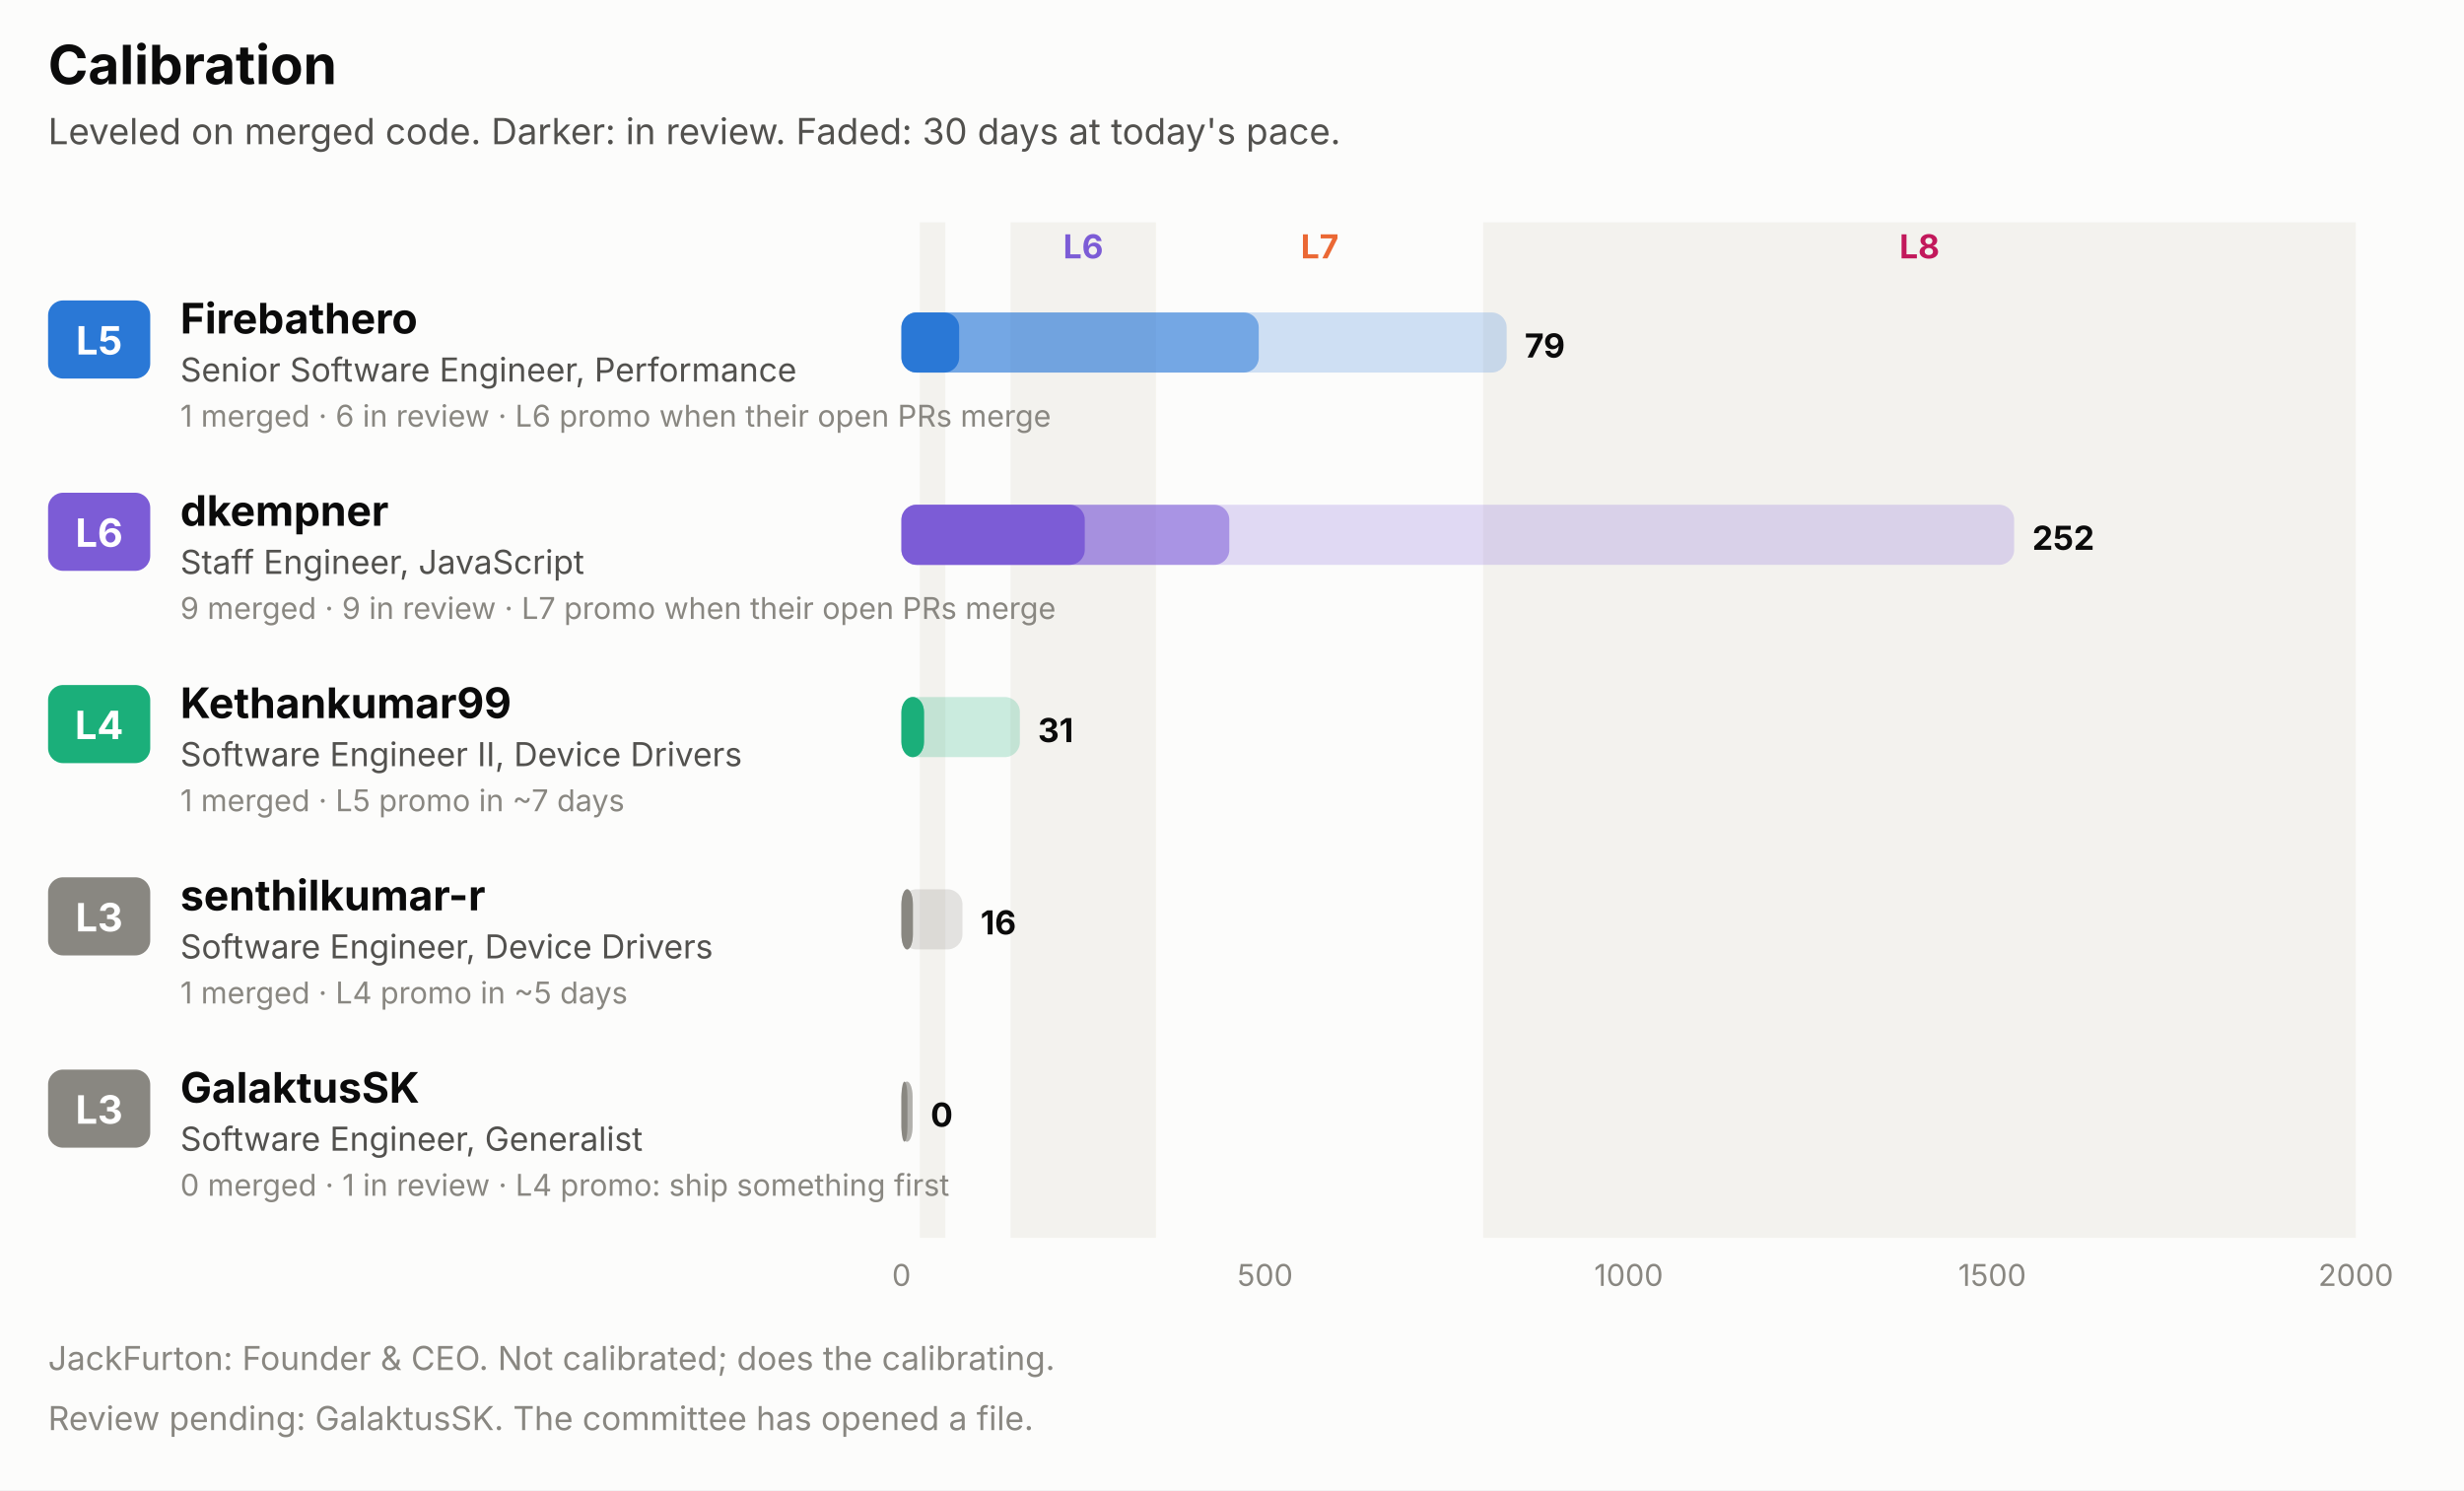
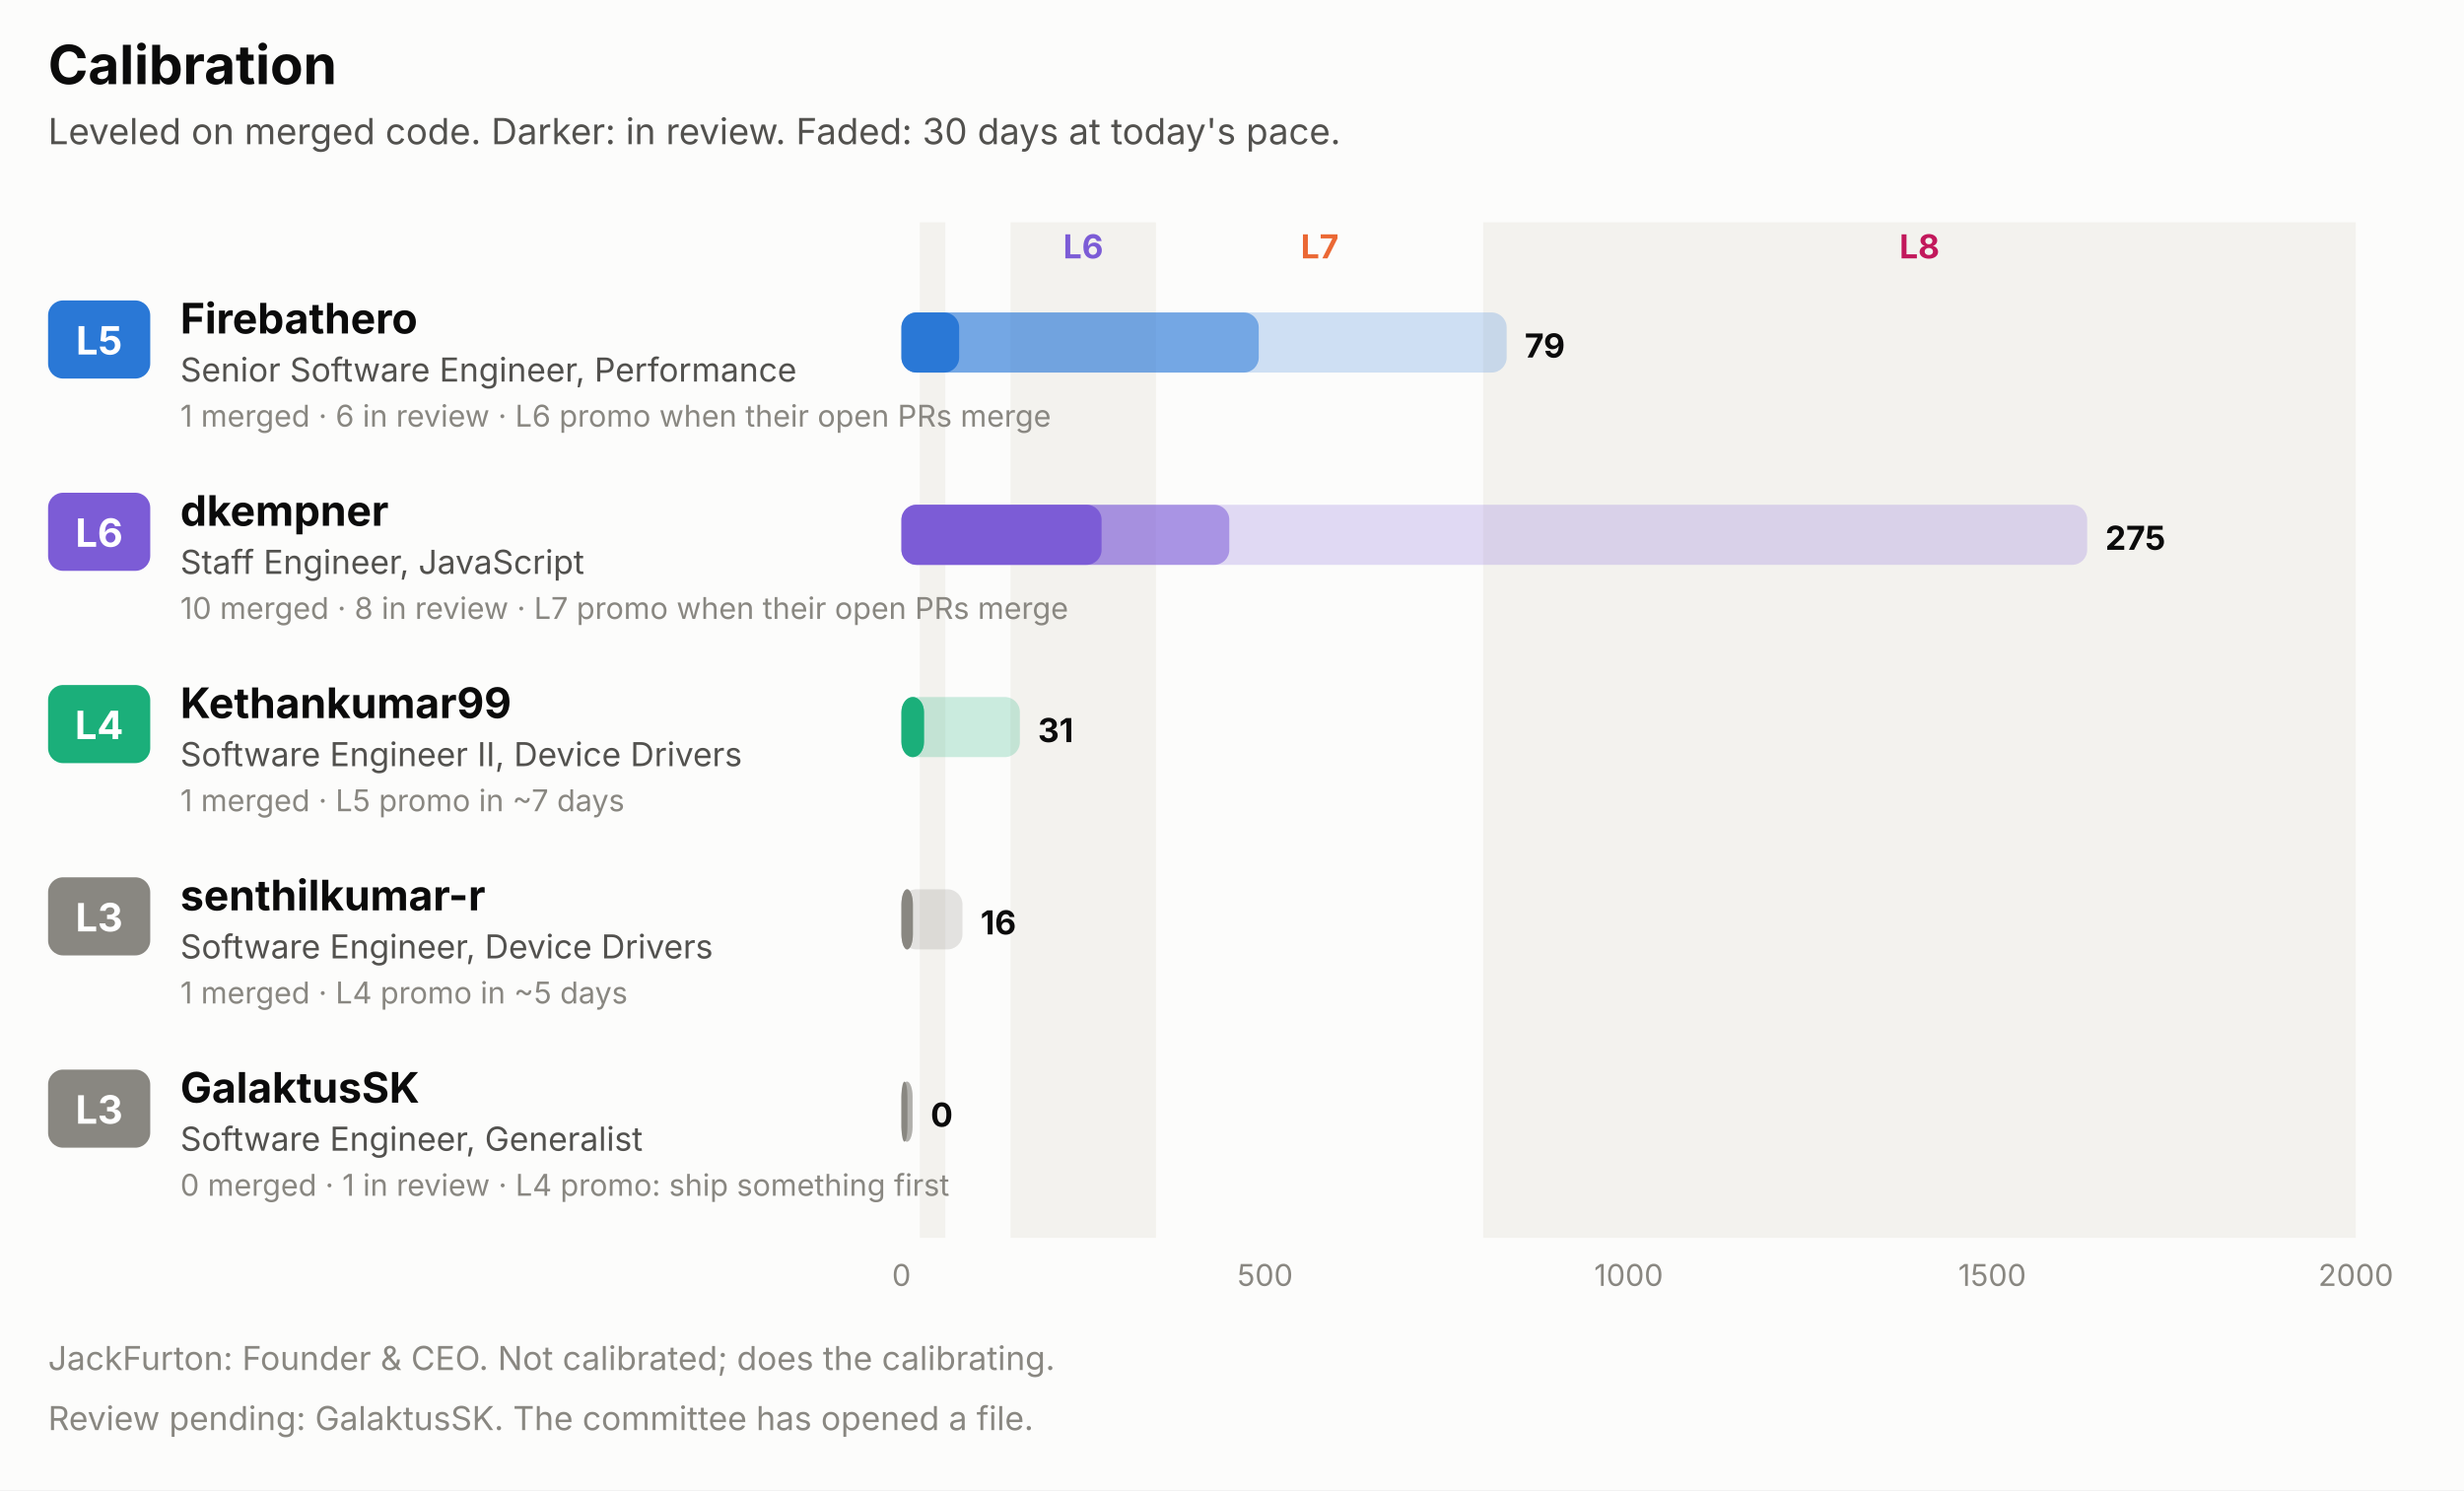
<svg xmlns="http://www.w3.org/2000/svg" width="820" height="496" viewBox="0 0 820 496" role="img" font-family="system-ui, -apple-system, 'Segoe UI', sans-serif">
  <rect x="0.0" y="0.0" width="820.0" height="496.0" rx="0" fill="#fcfcfb" />
  <text x="16.0" y="28.0" fill="#0b0b0b" font-size="18" font-weight="700" text-anchor="start">Calibration</text>
  <text x="16.0" y="48.0" fill="#52514e" font-size="12" font-weight="400" text-anchor="start">Leveled on merged code. Darker: in review. Faded: 30 days at today's pace.</text>
  <rect x="306.1" y="74.0" width="8.5" height="338.0" rx="0" fill="#f3f2ee" />
  <rect x="336.3" y="74.0" width="48.4" height="338.0" rx="0" fill="#f3f2ee" />
  <text x="360.5" y="86.0" fill="#7c5cd6" font-size="11" font-weight="700" text-anchor="middle">L6</text>
  <text x="439.2" y="86.0" fill="#eb6834" font-size="11" font-weight="700" text-anchor="middle">L7</text>
  <rect x="493.6" y="74.0" width="290.4" height="338.0" rx="0" fill="#f3f2ee" />
  <text x="638.8" y="86.0" fill="#c2185b" font-size="11" font-weight="700" text-anchor="middle">L8</text>
  <rect x="16.0" y="100.0" width="34.0" height="26.0" rx="5" fill="#2a78d6" />
  <text x="33.0" y="118.0" fill="#ffffff" font-size="13" font-weight="700" text-anchor="middle">L5</text>
  <text x="60.0" y="111.0" fill="#0b0b0b" font-size="14" font-weight="700" text-anchor="start">Firebathero</text>
  <text x="60.0" y="127.0" fill="#52514e" font-size="11" font-weight="400" text-anchor="start">Senior Software Engineer, Performance</text>
  <text x="60.0" y="142.0" fill="#898781" font-size="10" font-weight="400" text-anchor="start">1 merged · 6 in review · L6 promo when their open PRs merge</text>
  <rect x="300.0" y="104.0" width="201.4" height="20.0" rx="5" fill="#2a78d6" fill-opacity="0.22" />
  <rect x="300.0" y="104.0" width="118.9" height="20.0" rx="5" fill="#2a78d6" fill-opacity="0.55" />
  <rect x="300.0" y="104.0" width="19.2" height="20.0" rx="5" fill="#2a78d6" />
  <text x="507.4" y="119.0" fill="#0b0b0b" font-size="11" font-weight="700" text-anchor="start">79</text>
  <rect x="16.0" y="164.0" width="34.0" height="26.0" rx="5" fill="#7c5cd6" />
  <text x="33.0" y="182.0" fill="#ffffff" font-size="13" font-weight="700" text-anchor="middle">L6</text>
  <text x="60.0" y="175.0" fill="#0b0b0b" font-size="14" font-weight="700" text-anchor="start">dkempner</text>
  <text x="60.0" y="191.0" fill="#52514e" font-size="11" font-weight="400" text-anchor="start">Staff Engineer, JavaScript</text>
-   <text x="60.0" y="206.0" fill="#898781" font-size="10" font-weight="400" text-anchor="start">9 merged · 9 in review · L7 promo when their open PRs merge</text>
-   <rect x="300.0" y="168.0" width="370.3" height="20.0" rx="5" fill="#7c5cd6" fill-opacity="0.22" />
+   <text x="60.0" y="206.0" fill="#898781" font-size="10" font-weight="400" text-anchor="start">10 merged · 8 in review · L7 promo when their open PRs merge</text>
+   <rect x="300.0" y="168.0" width="394.6" height="20.0" rx="5" fill="#7c5cd6" fill-opacity="0.22" />
  <rect x="300.0" y="168.0" width="109.1" height="20.0" rx="5" fill="#7c5cd6" fill-opacity="0.55" />
-   <rect x="300.0" y="168.0" width="61.0" height="20.0" rx="5" fill="#7c5cd6" />
-   <text x="676.3" y="183.0" fill="#0b0b0b" font-size="11" font-weight="700" text-anchor="start">252</text>
+   <rect x="300.0" y="168.0" width="66.6" height="20.0" rx="5" fill="#7c5cd6" />
+   <text x="700.6" y="183.0" fill="#0b0b0b" font-size="11" font-weight="700" text-anchor="start">275</text>
  <rect x="16.0" y="228.0" width="34.0" height="26.0" rx="5" fill="#1baf7a" />
  <text x="33.0" y="246.0" fill="#ffffff" font-size="13" font-weight="700" text-anchor="middle">L4</text>
  <text x="60.0" y="239.0" fill="#0b0b0b" font-size="14" font-weight="700" text-anchor="start">Kethankumar99</text>
  <text x="60.0" y="255.0" fill="#52514e" font-size="11" font-weight="400" text-anchor="start">Software Engineer II, Device Drivers</text>
  <text x="60.0" y="270.0" fill="#898781" font-size="10" font-weight="400" text-anchor="start">1 merged · L5 promo in ~7 days</text>
  <rect x="300.0" y="232.0" width="39.4" height="20.0" rx="5" fill="#1baf7a" fill-opacity="0.22" />
  <rect x="300.0" y="232.0" width="7.5" height="20.0" rx="5" fill="#1baf7a" fill-opacity="0.55" />
  <rect x="300.0" y="232.0" width="7.5" height="20.0" rx="5" fill="#1baf7a" />
  <text x="345.4" y="247.0" fill="#0b0b0b" font-size="11" font-weight="700" text-anchor="start">31</text>
  <rect x="16.0" y="292.0" width="34.0" height="26.0" rx="5" fill="#898781" />
  <text x="33.0" y="310.0" fill="#ffffff" font-size="13" font-weight="700" text-anchor="middle">L3</text>
  <text x="60.0" y="303.0" fill="#0b0b0b" font-size="14" font-weight="700" text-anchor="start">senthilkumar-r</text>
  <text x="60.0" y="319.0" fill="#52514e" font-size="11" font-weight="400" text-anchor="start">Software Engineer, Device Drivers</text>
  <text x="60.0" y="334.0" fill="#898781" font-size="10" font-weight="400" text-anchor="start">1 merged · L4 promo in ~5 days</text>
  <rect x="300.0" y="296.0" width="20.3" height="20.0" rx="5" fill="#898781" fill-opacity="0.22" />
  <rect x="300.0" y="296.0" width="3.8" height="20.0" rx="5" fill="#898781" fill-opacity="0.55" />
  <rect x="300.0" y="296.0" width="3.8" height="20.0" rx="5" fill="#898781" />
  <text x="326.3" y="311.0" fill="#0b0b0b" font-size="11" font-weight="700" text-anchor="start">16</text>
  <rect x="16.0" y="356.0" width="34.0" height="26.0" rx="5" fill="#898781" />
  <text x="33.0" y="374.0" fill="#ffffff" font-size="13" font-weight="700" text-anchor="middle">L3</text>
  <text x="60.0" y="367.0" fill="#0b0b0b" font-size="14" font-weight="700" text-anchor="start">GalaktusSK</text>
  <text x="60.0" y="383.0" fill="#52514e" font-size="11" font-weight="400" text-anchor="start">Software Engineer, Generalist</text>
  <text x="60.0" y="398.0" fill="#898781" font-size="10" font-weight="400" text-anchor="start">0 merged · 1 in review · L4 promo: ship something first</text>
  <rect x="300.0" y="360.0" width="3.7" height="20.0" rx="5" fill="#898781" fill-opacity="0.22" />
  <rect x="300.0" y="360.0" width="3.7" height="20.0" rx="5" fill="#898781" fill-opacity="0.55" />
  <rect x="300.0" y="360.0" width="2.0" height="20.0" rx="5" fill="#898781" />
  <text x="309.7" y="375.0" fill="#0b0b0b" font-size="11" font-weight="700" text-anchor="start">0</text>
  <text x="300.0" y="428.0" fill="#898781" font-size="10" font-weight="400" text-anchor="middle">0</text>
  <text x="421.0" y="428.0" fill="#898781" font-size="10" font-weight="400" text-anchor="middle">500</text>
  <text x="542.0" y="428.0" fill="#898781" font-size="10" font-weight="400" text-anchor="middle">1000</text>
  <text x="663.0" y="428.0" fill="#898781" font-size="10" font-weight="400" text-anchor="middle">1500</text>
  <text x="784.0" y="428.0" fill="#898781" font-size="10" font-weight="400" text-anchor="middle">2000</text>
  <text x="16.0" y="456.0" fill="#898781" font-size="11" font-weight="400" text-anchor="start">JackFurton: Founder &amp; CEO. Not calibrated; does the calibrating.</text>
  <text x="16.0" y="476.0" fill="#898781" font-size="11" font-weight="400" text-anchor="start">Review pending: GalaktusSK. The committee has opened a file.</text>
</svg>
